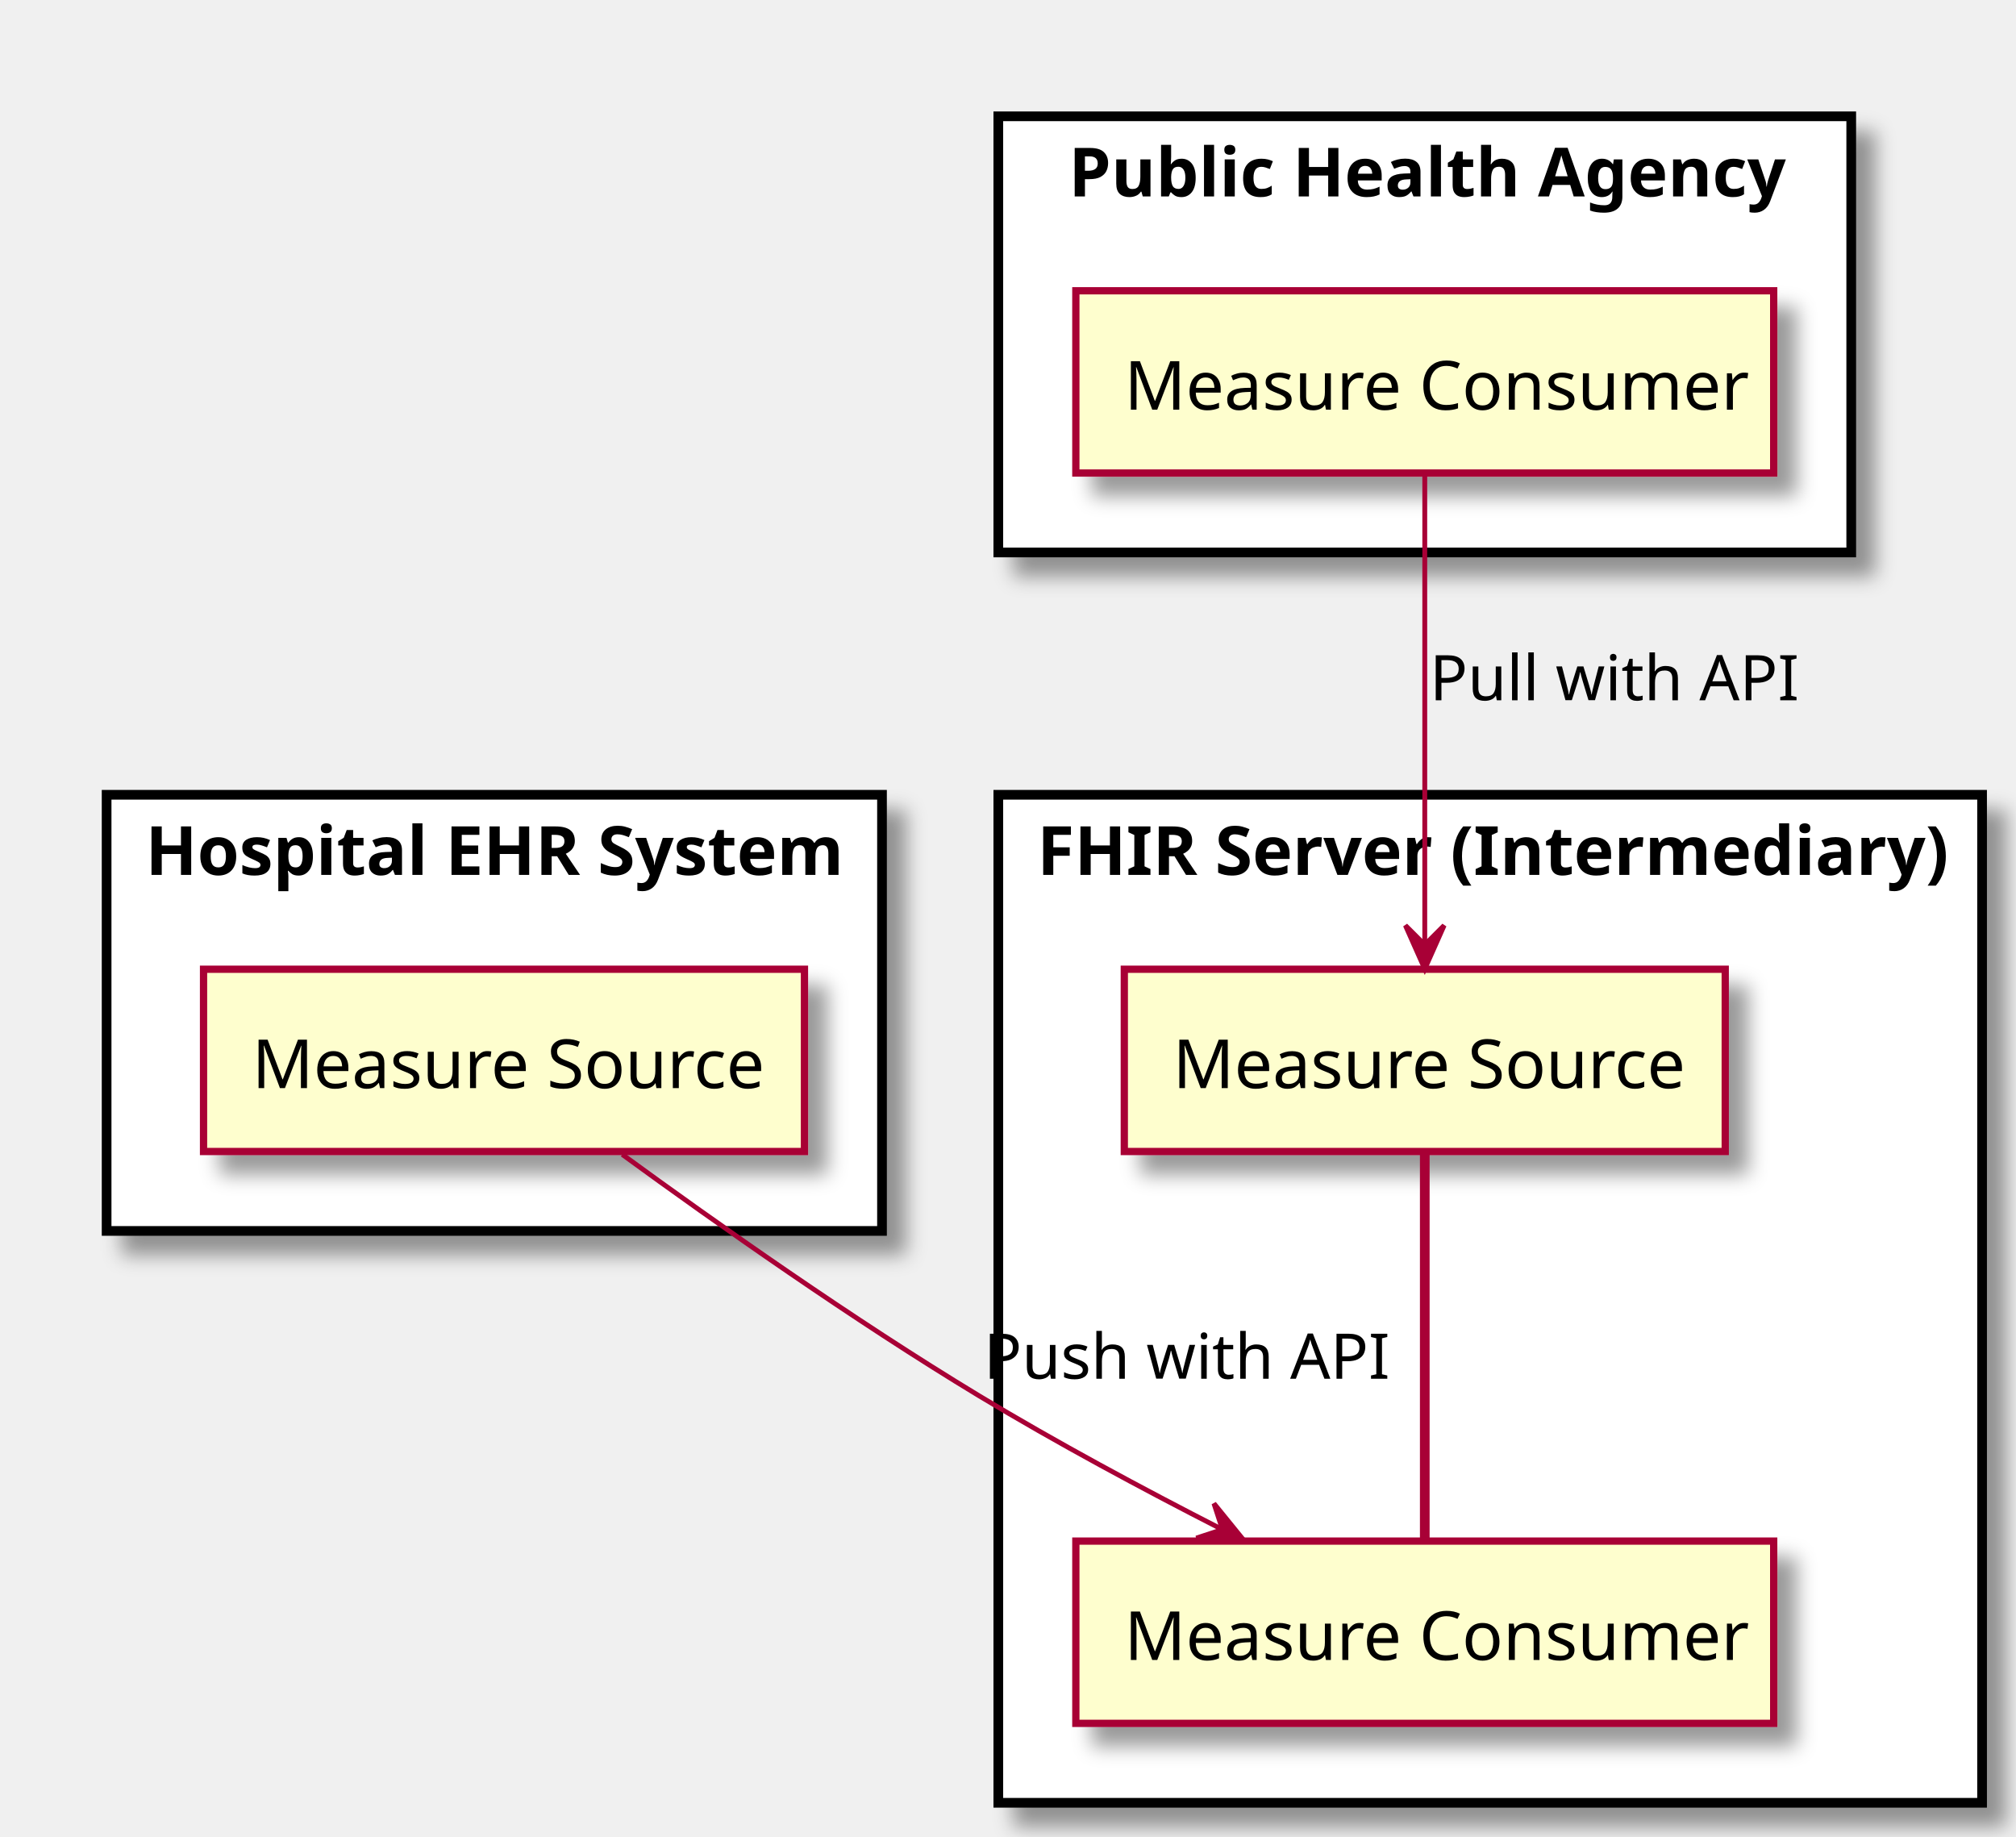
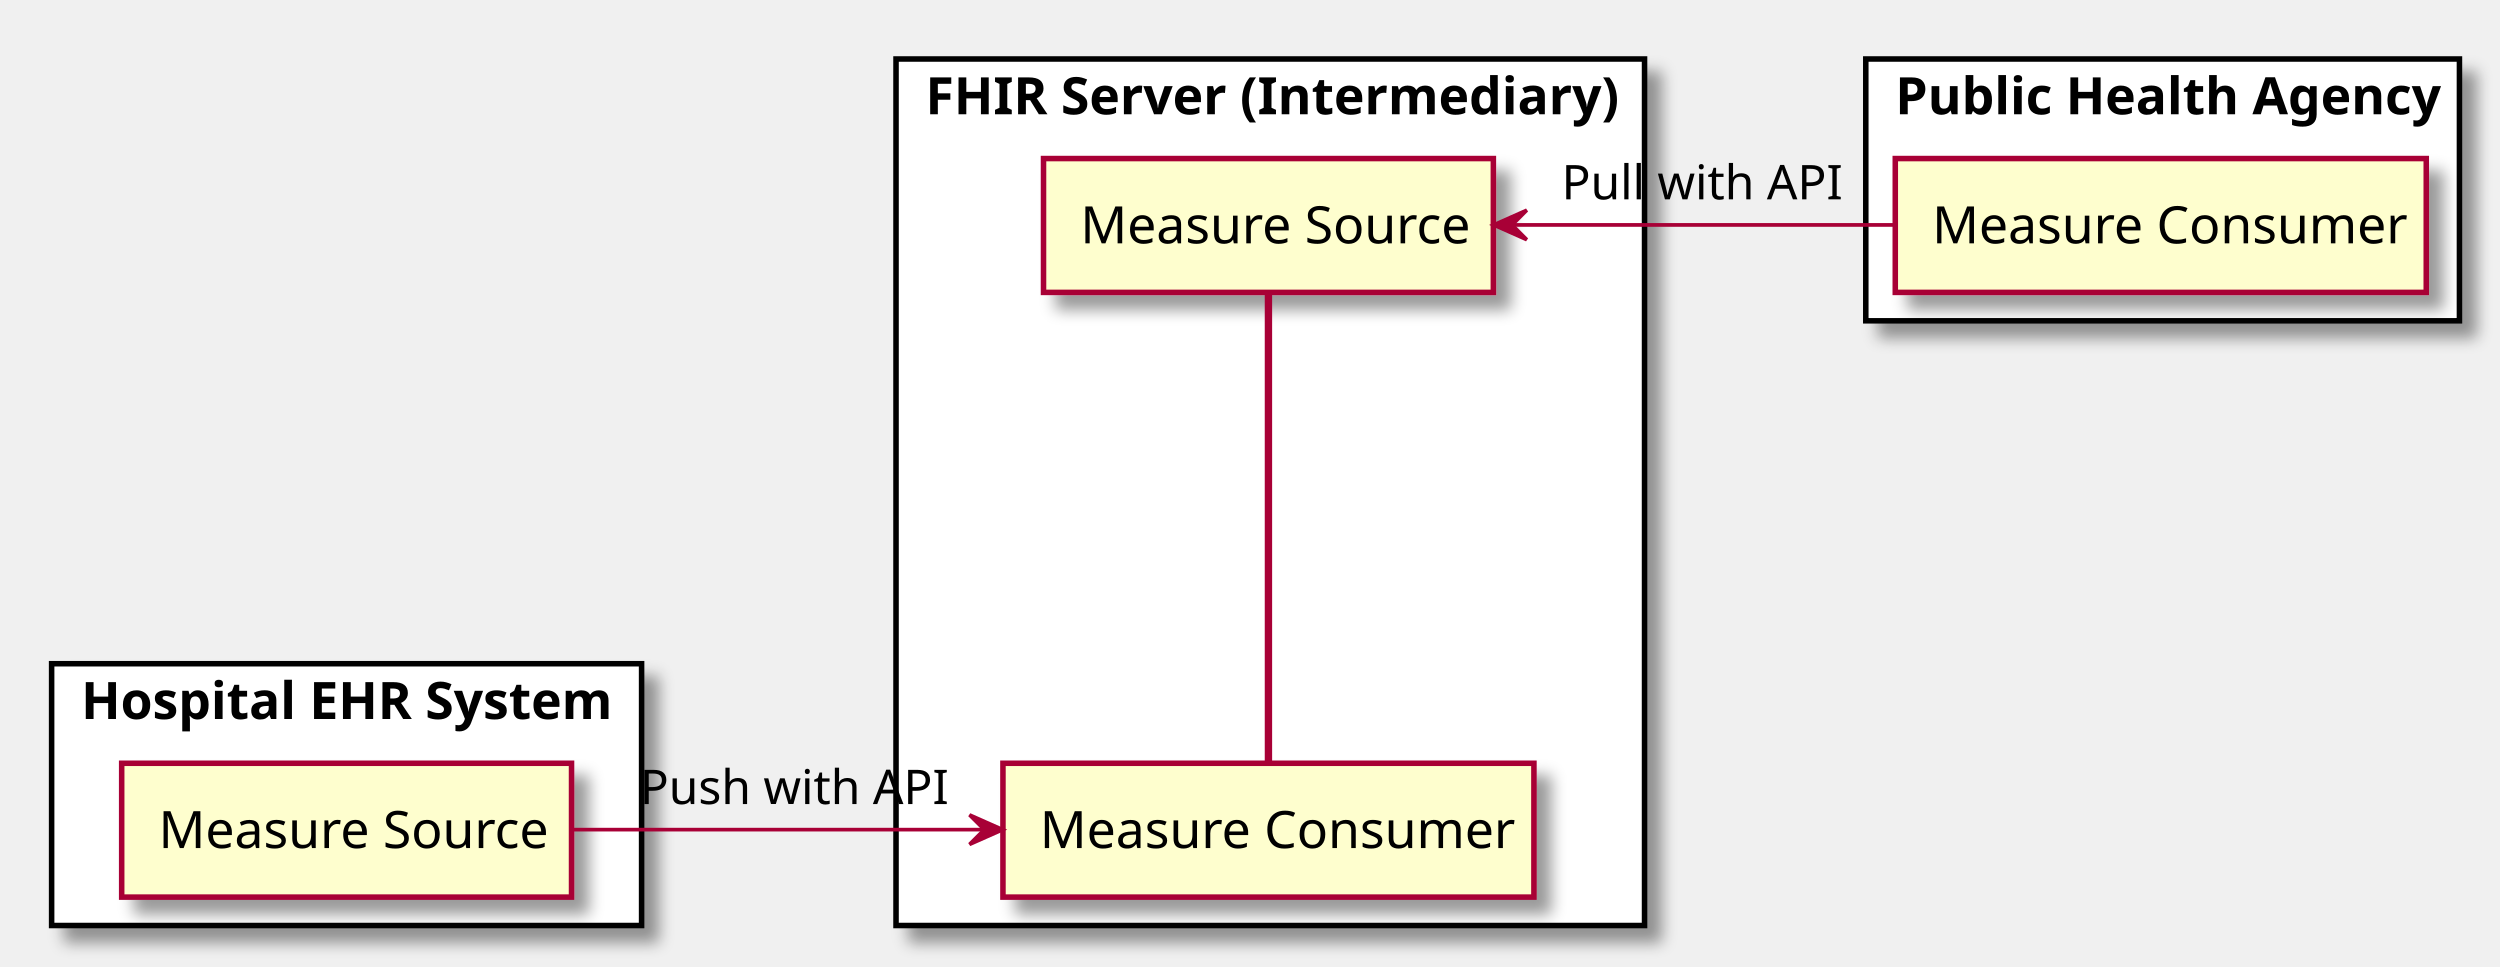
- <svg xmlns="http://www.w3.org/2000/svg" contentScriptType="application/ecmascript" contentStyleType="text/css" height="379px" preserveAspectRatio="none" style="width:416px;height:379px;" version="1.1" viewBox="0 0 416 379" width="416px" zoomAndPan="magnify">
+ <svg xmlns="http://www.w3.org/2000/svg" contentScriptType="application/ecmascript" contentStyleType="text/css" height="262px" preserveAspectRatio="none" style="width:678px;height:262px;" version="1.1" viewBox="0 0 678 262" width="678px" zoomAndPan="magnify">
  <defs>
-     <filter height="300%" id="fzcl2ql" width="300%" x="-1" y="-1">
+     <filter height="300%" id="f98l7p2qrx2wz" width="300%" x="-1" y="-1">
      <feGaussianBlur result="blurOut" stdDeviation="2.0" />
      <feColorMatrix in="blurOut" result="blurOut2" type="matrix" values="0 0 0 0 0 0 0 0 0 0 0 0 0 0 0 0 0 0 .4 0" />
      <feOffset dx="4.0" dy="4.0" in="blurOut2" result="blurOut3" />
      <feBlend in="SourceGraphic" in2="blurOut3" mode="normal" />
    </filter>
  </defs>
  <g>
-     <rect fill="#FFFFFF" filter="url(#fzcl2ql)" height="208" style="stroke: #000000; stroke-width: 2.0;" width="203" x="206" y="164" />
-     <text fill="#000000" font-family="sans-serif" font-size="14" font-weight="bold" lengthAdjust="spacingAndGlyphs" textLength="187" x="214" y="180.533">FHIR Server (Intermediary)</text>
-     <rect fill="#FFFFFF" filter="url(#fzcl2ql)" height="90" style="stroke: #000000; stroke-width: 2.0;" width="160" x="22" y="164" />
-     <text fill="#000000" font-family="sans-serif" font-size="14" font-weight="bold" lengthAdjust="spacingAndGlyphs" textLength="144" x="30" y="180.533">Hospital EHR System</text>
-     <rect fill="#FFFFFF" filter="url(#fzcl2ql)" height="90" style="stroke: #000000; stroke-width: 2.0;" width="176" x="206" y="24" />
-     <text fill="#000000" font-family="sans-serif" font-size="14" font-weight="bold" lengthAdjust="spacingAndGlyphs" textLength="147" x="220.5" y="40.533">Public Health Agency</text>
-     <rect fill="#FEFECE" filter="url(#fzcl2ql)" height="37.609" style="stroke: #A80036; stroke-width: 1.5;" width="124" x="232" y="200" />
-     <text fill="#000000" font-family="sans-serif" font-size="14" lengthAdjust="spacingAndGlyphs" textLength="104" x="242" y="224.533">Measure Source</text>
-     <rect fill="#FEFECE" filter="url(#fzcl2ql)" height="37.609" style="stroke: #A80036; stroke-width: 1.5;" width="144" x="222" y="318" />
-     <text fill="#000000" font-family="sans-serif" font-size="14" lengthAdjust="spacingAndGlyphs" textLength="124" x="232" y="342.533">Measure Consumer</text>
-     <rect fill="#FEFECE" filter="url(#fzcl2ql)" height="37.609" style="stroke: #A80036; stroke-width: 1.5;" width="124" x="42" y="200" />
-     <text fill="#000000" font-family="sans-serif" font-size="14" lengthAdjust="spacingAndGlyphs" textLength="104" x="52" y="224.533">Measure Source</text>
-     <rect fill="#FEFECE" filter="url(#fzcl2ql)" height="37.609" style="stroke: #A80036; stroke-width: 1.5;" width="144" x="222" y="60" />
-     <text fill="#000000" font-family="sans-serif" font-size="14" lengthAdjust="spacingAndGlyphs" textLength="124" x="232" y="84.533">Measure Consumer</text>
-     <path d="M294,238.125 C294,259.79 294,295.842 294,317.62 " fill="none" style="stroke: #A80036; stroke-width: 2.0;" />
-     <path d="M128.401,238.212 C147.889,252.441 176.126,272.358 202,288 C217.928,297.629 235.983,307.304 251.855,315.419 " fill="none" style="stroke: #A80036; stroke-width: 1.0;" />
-     <polygon fill="#A80036" points="256.706,317.885,250.496,310.241,252.249,315.62,246.87,317.373,256.706,317.885" style="stroke: #A80036; stroke-width: 1.0;" />
-     <text fill="#000000" font-family="sans-serif" font-size="13" lengthAdjust="spacingAndGlyphs" textLength="82" x="203" y="284.495">Push with API</text>
-     <path d="M294,98.041 C294,122.836 294,167.466 294,194.742 " fill="none" style="stroke: #A80036; stroke-width: 1.0;" />
-     <polygon fill="#A80036" points="294,199.954,298,190.954,294,194.954,290,190.954,294,199.954" style="stroke: #A80036; stroke-width: 1.0;" />
-     <text fill="#000000" font-family="sans-serif" font-size="13" lengthAdjust="spacingAndGlyphs" textLength="74" x="295" y="144.495">Pull with API</text>
+     <rect fill="#FFFFFF" filter="url(#f98l7p2qrx2wz)" height="235" style="stroke: #000000; stroke-width: 1.5;" width="203" x="243" y="16" />
+     <text fill="#000000" font-family="sans-serif" font-size="14" font-weight="bold" lengthAdjust="spacingAndGlyphs" textLength="187" x="251" y="30.995">FHIR Server (Intermediary)</text>
+     <rect fill="#FFFFFF" filter="url(#f98l7p2qrx2wz)" height="71" style="stroke: #000000; stroke-width: 1.5;" width="160" x="14" y="180" />
+     <text fill="#000000" font-family="sans-serif" font-size="14" font-weight="bold" lengthAdjust="spacingAndGlyphs" textLength="144" x="22" y="194.995">Hospital EHR System</text>
+     <rect fill="#FFFFFF" filter="url(#f98l7p2qrx2wz)" height="71" style="stroke: #000000; stroke-width: 1.5;" width="161" x="506" y="16" />
+     <text fill="#000000" font-family="sans-serif" font-size="14" font-weight="bold" lengthAdjust="spacingAndGlyphs" textLength="145" x="514" y="30.995">Public Health Agency</text>
+     <rect fill="#FEFECE" filter="url(#f98l7p2qrx2wz)" height="36.297" style="stroke: #A80036; stroke-width: 1.5;" width="122" x="283" y="43" />
+     <text fill="#000000" font-family="sans-serif" font-size="14" lengthAdjust="spacingAndGlyphs" textLength="102" x="293" y="65.995">Measure Source</text>
+     <rect fill="#FEFECE" filter="url(#f98l7p2qrx2wz)" height="36.297" style="stroke: #A80036; stroke-width: 1.5;" width="144" x="272" y="207" />
+     <text fill="#000000" font-family="sans-serif" font-size="14" lengthAdjust="spacingAndGlyphs" textLength="124" x="282" y="229.995">Measure Consumer</text>
+     <rect fill="#FEFECE" filter="url(#f98l7p2qrx2wz)" height="36.297" style="stroke: #A80036; stroke-width: 1.5;" width="122" x="33" y="207" />
+     <text fill="#000000" font-family="sans-serif" font-size="14" lengthAdjust="spacingAndGlyphs" textLength="102" x="43" y="229.995">Measure Source</text>
+     <rect fill="#FEFECE" filter="url(#f98l7p2qrx2wz)" height="36.297" style="stroke: #A80036; stroke-width: 1.5;" width="144" x="514" y="43" />
+     <text fill="#000000" font-family="sans-serif" font-size="14" lengthAdjust="spacingAndGlyphs" textLength="124" x="524" y="65.995">Measure Consumer</text>
+     <path d="M344,79.177 C344,110.702 344,175.16 344,206.741 " fill="none" id="MeasureSource1-MeasureConsumer1" style="stroke: #A80036; stroke-width: 2.0;" />
+     <path d="M155.157,225 C188.775,225 230.815,225 266.69,225 " fill="none" id="MeasureSource-MeasureConsumer1" style="stroke: #A80036; stroke-width: 1.0;" />
+     <polygon fill="#A80036" points="271.936,225,262.936,221,266.936,225,262.936,229,271.936,225" style="stroke: #A80036; stroke-width: 1.0;" />
+     <text fill="#000000" font-family="sans-serif" font-size="13" lengthAdjust="spacingAndGlyphs" textLength="80" x="173.5" y="218.067">Push with API</text>
+     <path d="M513.761,61 C480.893,61 442.262,61 410.161,61 " fill="none" id="MeasureConsumer-MeasureSource1" style="stroke: #A80036; stroke-width: 1.0;" />
+     <polygon fill="#A80036" points="405.067,61,414.067,65,410.067,61,414.067,57,405.067,61" style="stroke: #A80036; stroke-width: 1.0;" />
+     <text fill="#000000" font-family="sans-serif" font-size="13" lengthAdjust="spacingAndGlyphs" textLength="72" x="423.5" y="54.067">Pull with API</text>
  </g>
</svg>
